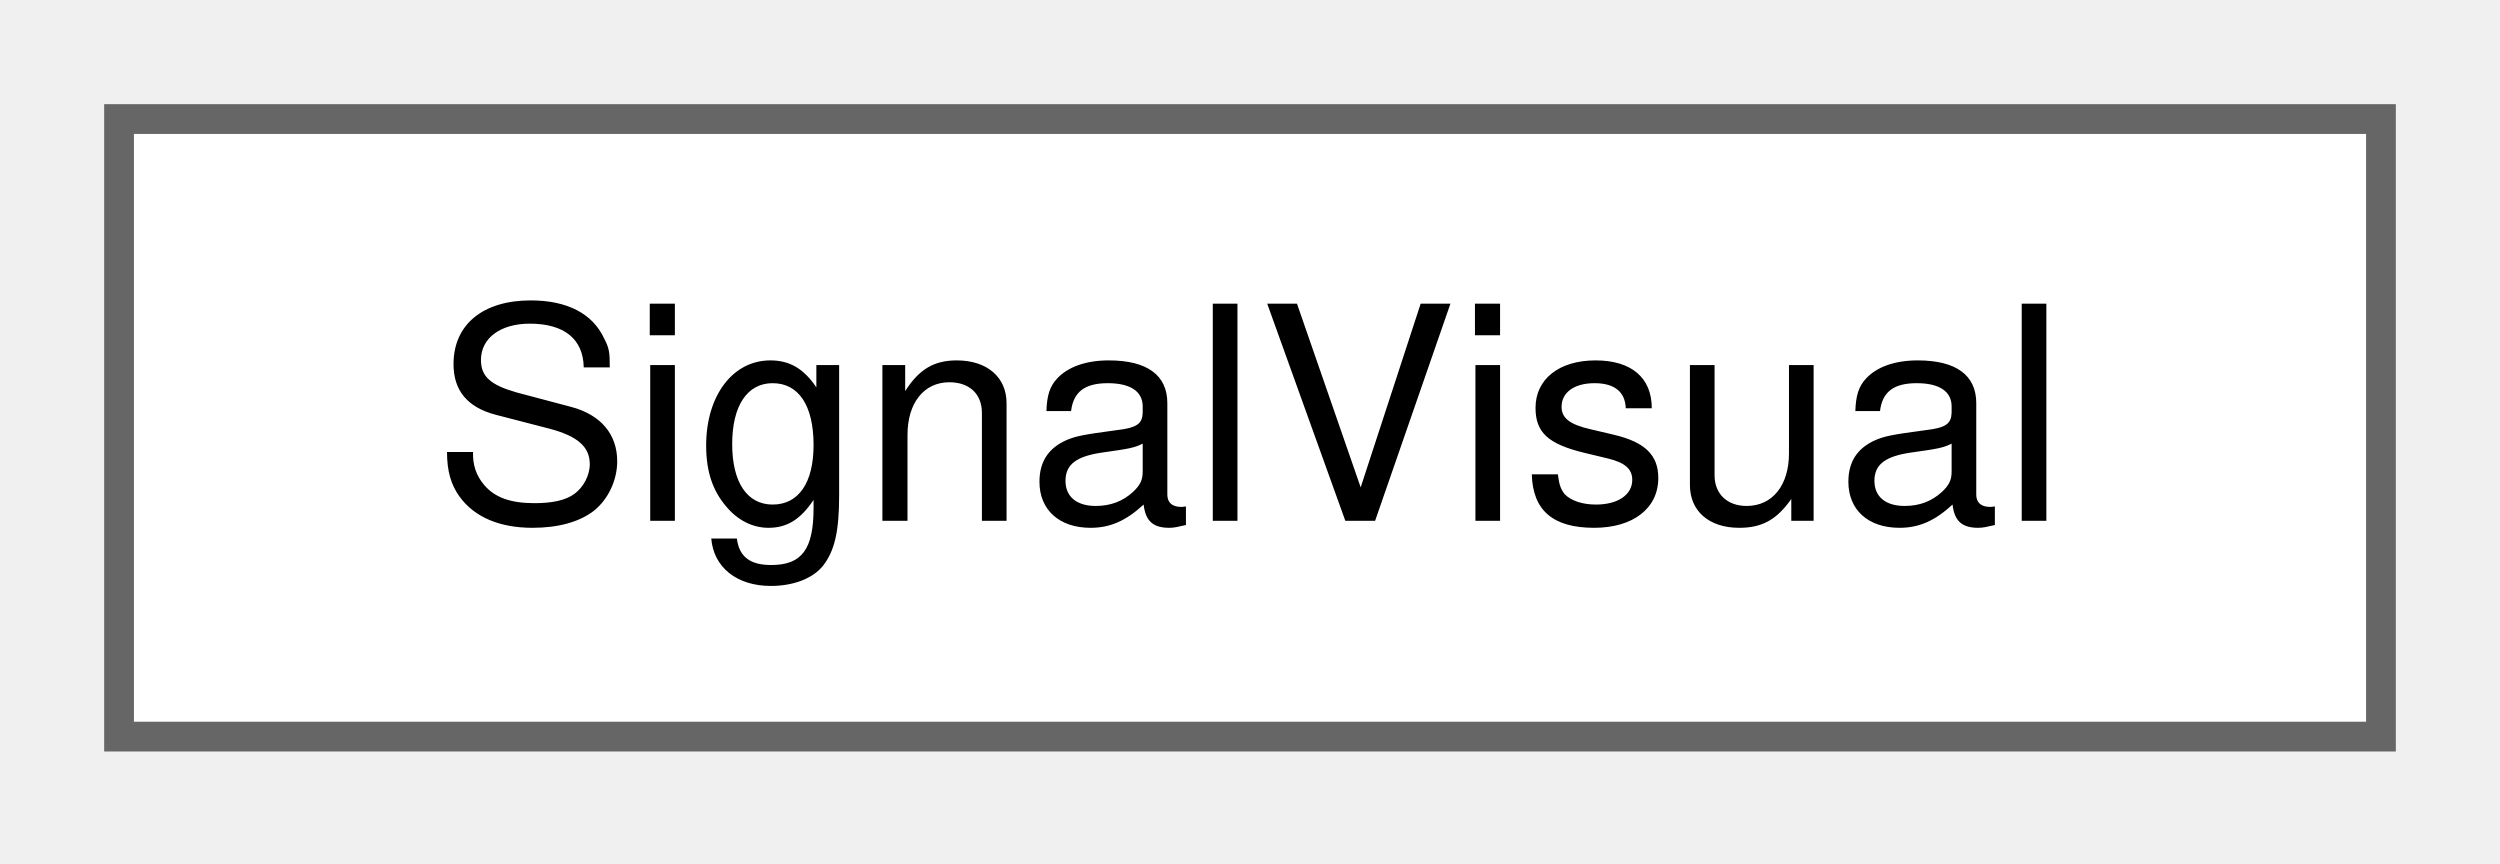
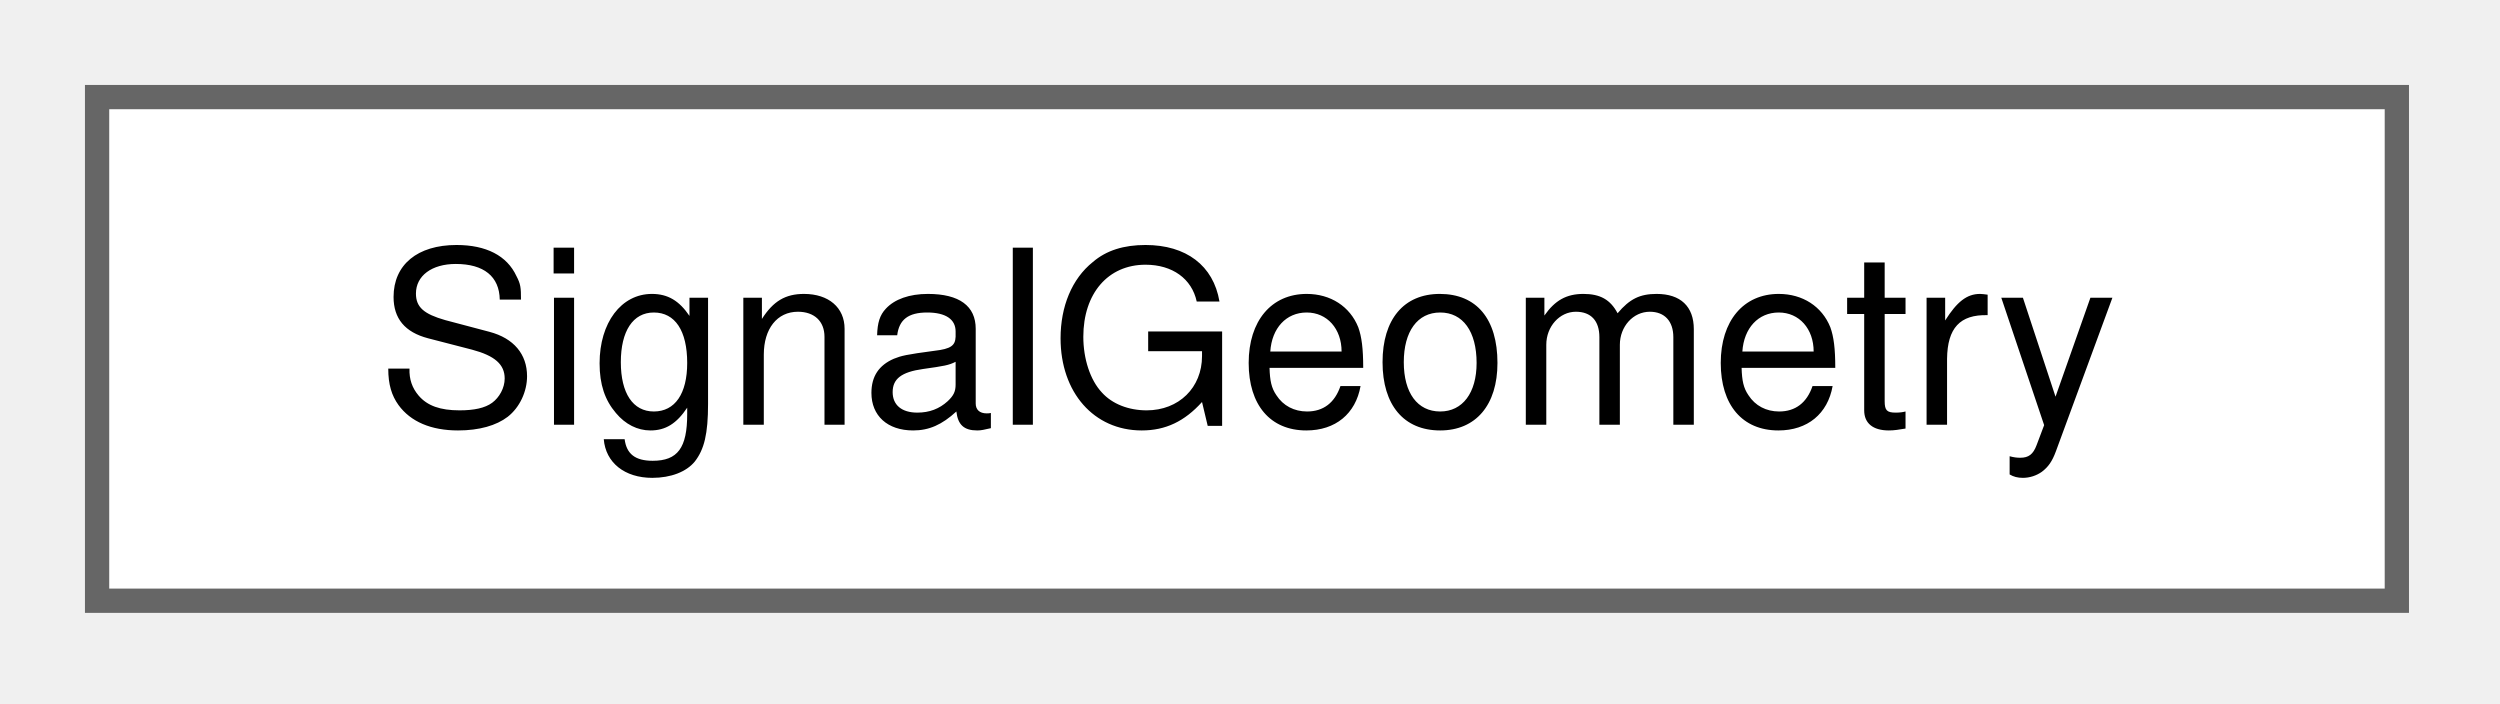
- <svg xmlns="http://www.w3.org/2000/svg" xmlns:xlink="http://www.w3.org/1999/xlink" width="84pt" height="29pt" viewBox="0.00 0.00 84.00 29.00">
+ <svg xmlns="http://www.w3.org/2000/svg" xmlns:xlink="http://www.w3.org/1999/xlink" width="103pt" height="29pt" viewBox="0.00 0.00 103.00 29.00">
  <g id="graph0" class="graph" transform="scale(1 1) rotate(0) translate(4 24.75)">
    <g id="Node000000" class="node">
      <g id="a_Node000000">
-         <a xlink:href="struct_signal_visual.html" target="_top" xlink:title="The look of a signal head.">
-           <polygon fill="white" stroke="#666666" points="76,-20.75 0,-20.75 0,0 76,0 76,-20.75" />
-           <text xml:space="preserve" text-anchor="middle" x="38" y="-7.25" font-family="Helvetica,sans-Serif" font-size="10.00">SignalVisual</text>
+         <a xlink:href="struct_signal_geometry.html" target="_top" xlink:title=" ">
+           <polygon fill="white" stroke="#666666" points="94.75,-20.75 0,-20.75 0,0 94.75,0 94.75,-20.75" />
+           <text xml:space="preserve" text-anchor="middle" x="47.38" y="-7.25" font-family="Helvetica,sans-Serif" font-size="10.00">SignalGeometry</text>
        </a>
      </g>
    </g>
  </g>
</svg>
